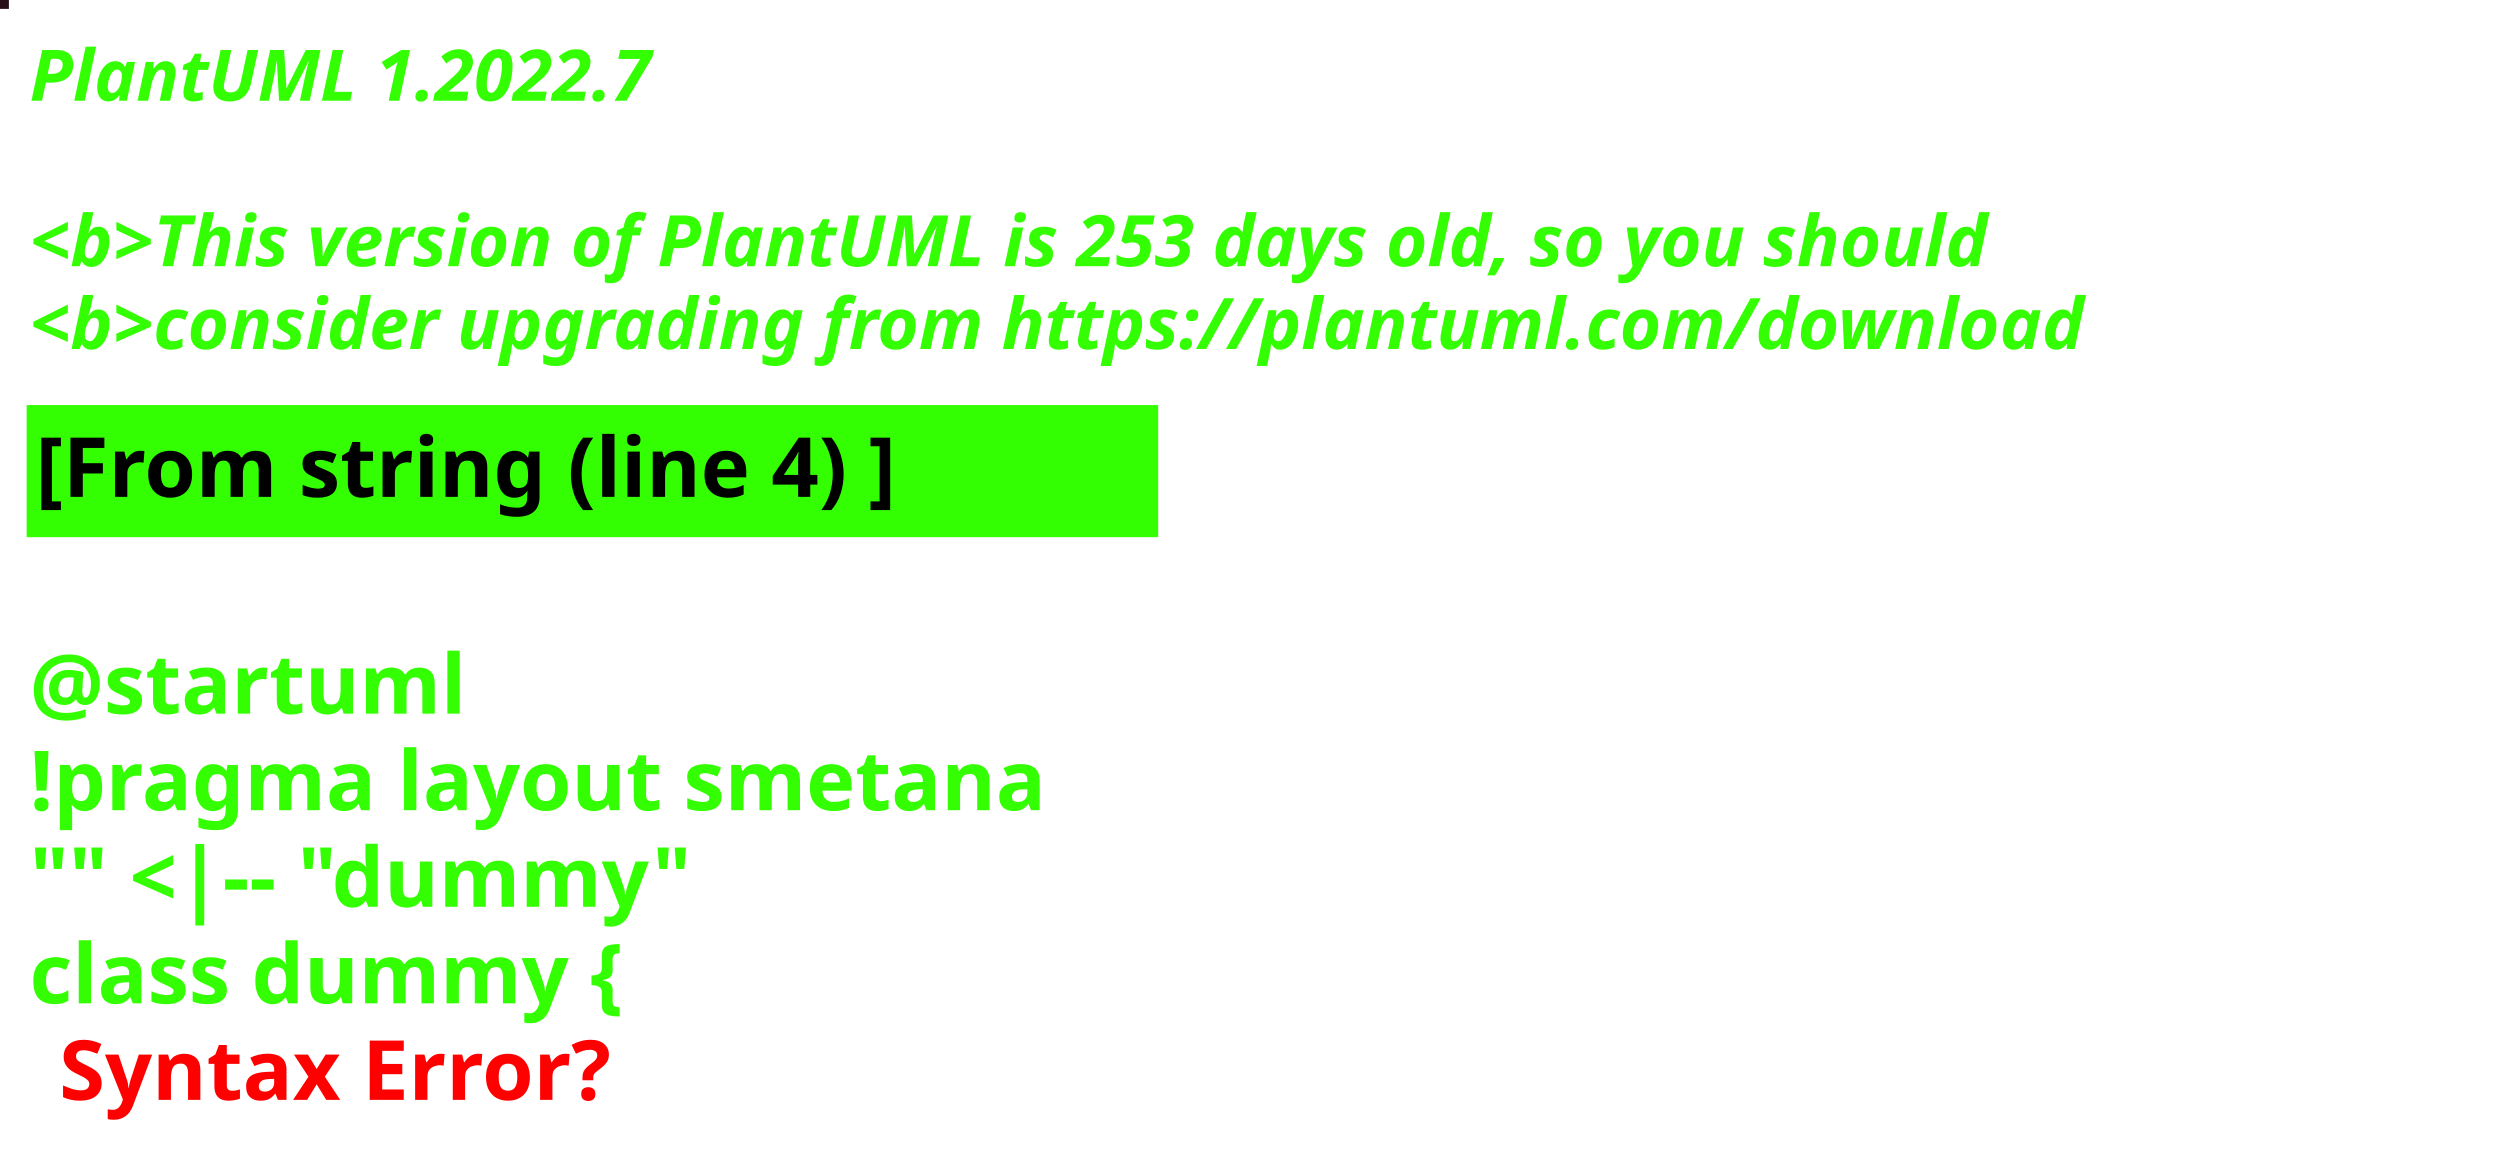
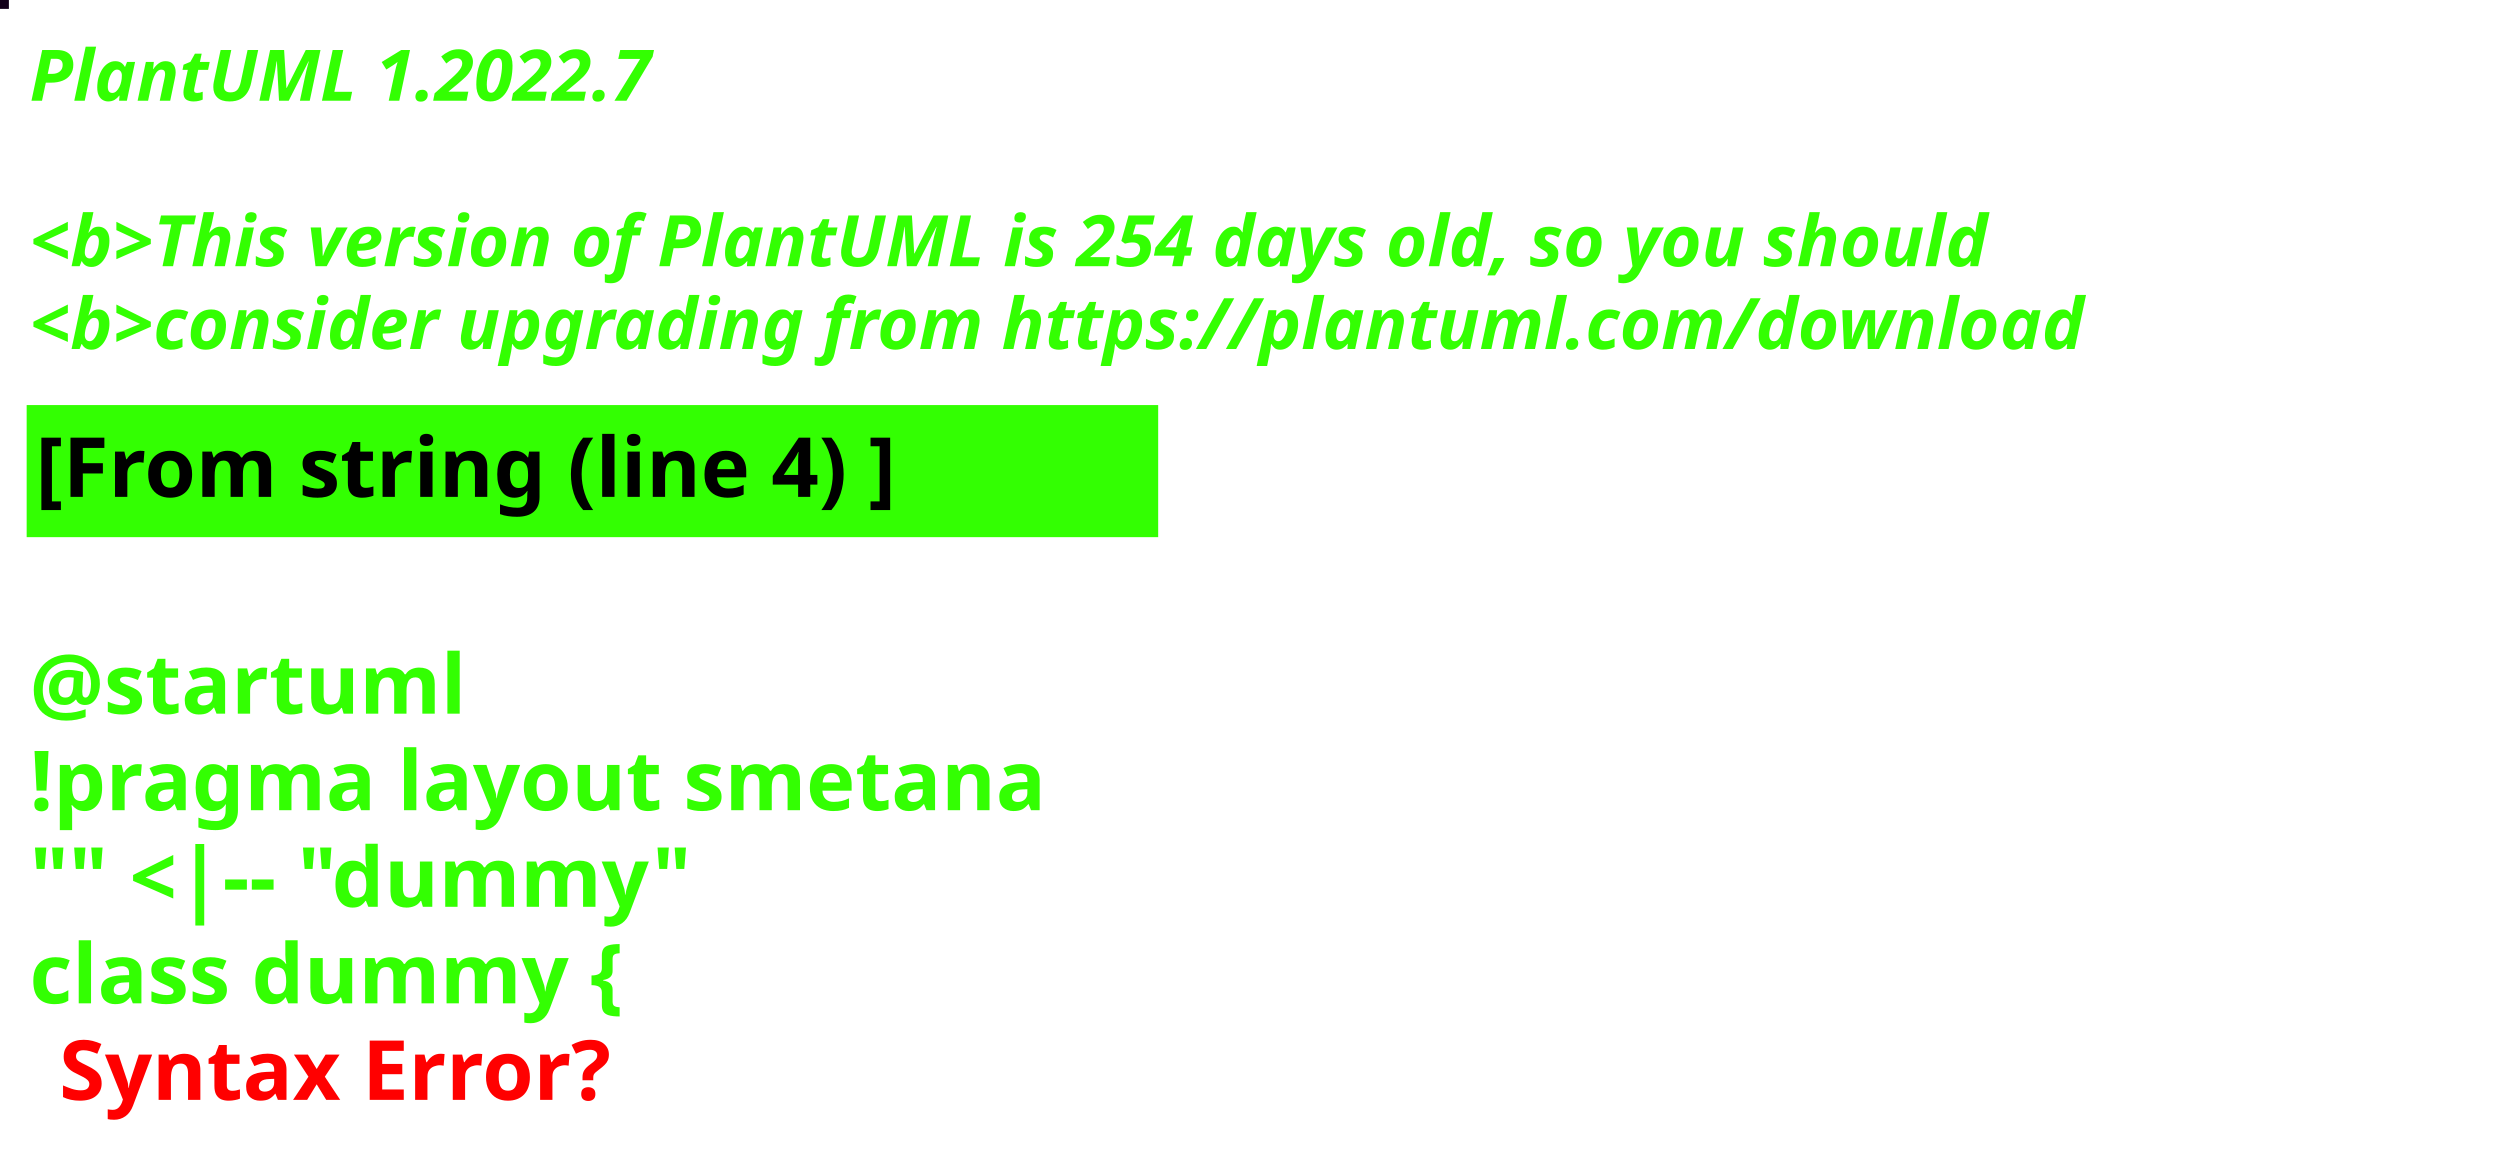
<svg xmlns="http://www.w3.org/2000/svg" contentStyleType="text/css" height="194px" preserveAspectRatio="none" style="width:422px;height:194px;background:#000000;" version="1.1" viewBox="0 0 422 194" width="422px" zoomAndPan="magnify">
  <defs />
  <g>
-     <rect fill="#271017" height="1" style="stroke:#271017;stroke-width:1.0;" width="1" x="0" y="0" />
+     <rect fill="#13001A" height="1" style="stroke:#13001A;stroke-width:1.0;" width="1" x="0" y="0" />
    <text fill="#33FF02" font-family="sans-serif" font-size="12" font-style="italic" font-weight="bold" lengthAdjust="spacing" textLength="127" x="5" y="17">PlantUML 1.2022.7</text>
    <text fill="#33FF02" font-family="sans-serif" font-size="12" font-style="italic" font-weight="bold" lengthAdjust="spacing" textLength="4" x="5" y="30.969"> </text>
-     <text fill="#33FF02" font-family="sans-serif" font-size="12" font-style="italic" font-weight="bold" lengthAdjust="spacing" textLength="399" x="5" y="44.938">&lt;b&gt;This version of PlantUML is 253 days old, so you should</text>
+     <text fill="#33FF02" font-family="sans-serif" font-size="12" font-style="italic" font-weight="bold" lengthAdjust="spacing" textLength="399" x="5" y="44.938">&lt;b&gt;This version of PlantUML is 254 days old, so you should</text>
    <text fill="#33FF02" font-family="sans-serif" font-size="12" font-style="italic" font-weight="bold" lengthAdjust="spacing" textLength="408" x="5" y="58.906">&lt;b&gt;consider upgrading from https://plantuml.com/download</text>
    <rect fill="#33FF02" height="21.297" style="stroke:#33FF02;stroke-width:1.0;" width="190" x="5" y="68.875" />
    <text fill="#000000" font-family="sans-serif" font-size="14" font-weight="bold" lengthAdjust="spacing" textLength="168" x="6" y="83.875">[From string (line 4) ]</text>
    <text fill="#33FF02" font-family="sans-serif" font-size="14" font-weight="bold" lengthAdjust="spacing" textLength="5" x="5" y="104.172"> </text>
    <text fill="#33FF02" font-family="sans-serif" font-size="14" font-weight="bold" lengthAdjust="spacing" textLength="79" x="5" y="120.469">@startuml</text>
    <text fill="#33FF02" font-family="sans-serif" font-size="14" font-weight="bold" lengthAdjust="spacing" textLength="190" x="5" y="136.766">!pragma layout smetana</text>
    <text fill="#33FF02" font-family="sans-serif" font-size="14" font-weight="bold" lengthAdjust="spacing" textLength="124" x="5" y="153.062">"" &lt;|-- "dummy"</text>
    <text fill="#33FF02" font-family="sans-serif" font-size="14" font-weight="bold" lengthAdjust="spacing" text-decoration="wavy underline" textLength="117" x="5" y="169.359">class dummy {</text>
    <text fill="#FF0000" font-family="sans-serif" font-size="14" font-weight="bold" lengthAdjust="spacing" textLength="106" x="10" y="185.656">Syntax Error?</text>
  </g>
</svg>
